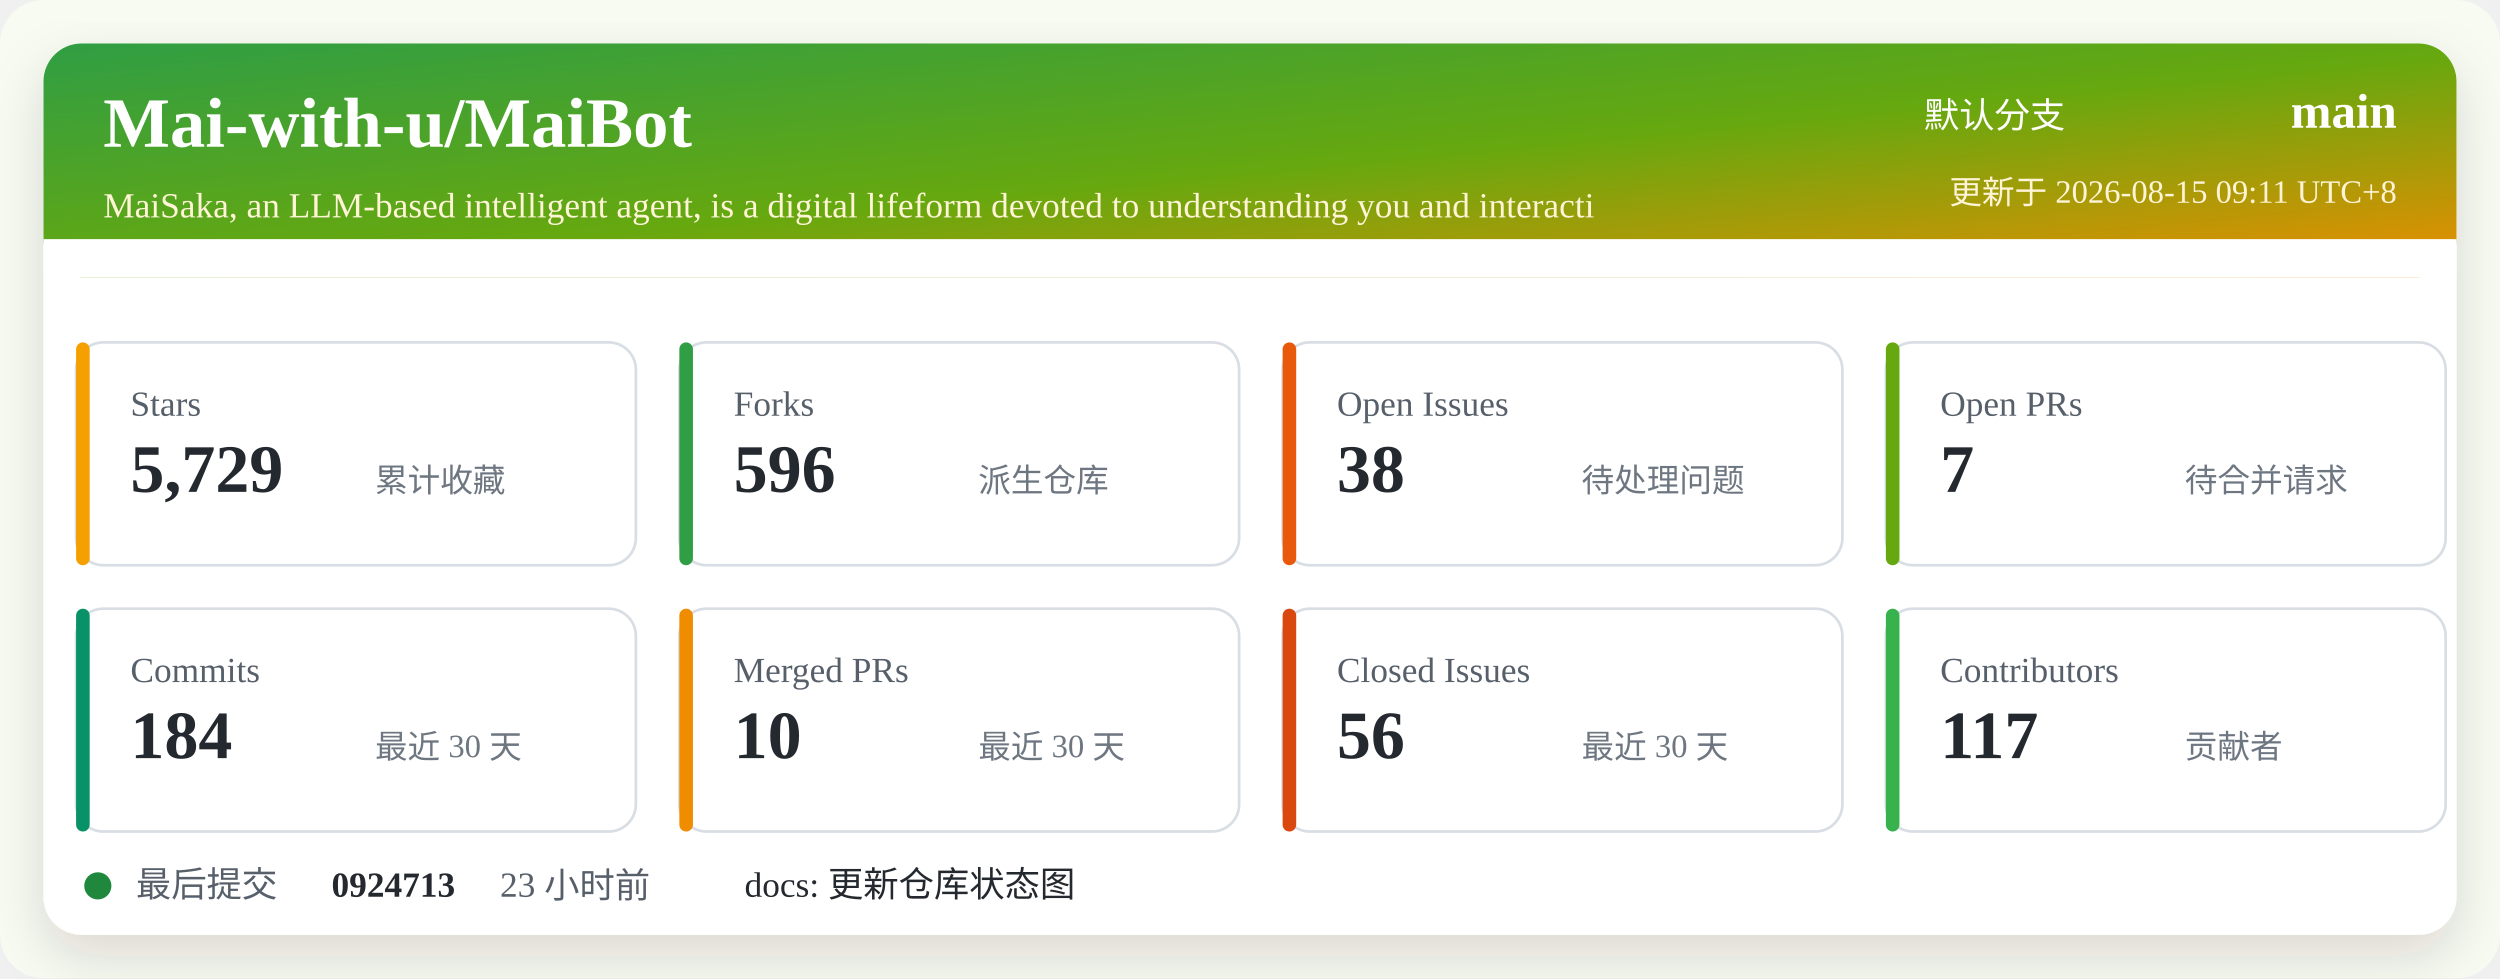
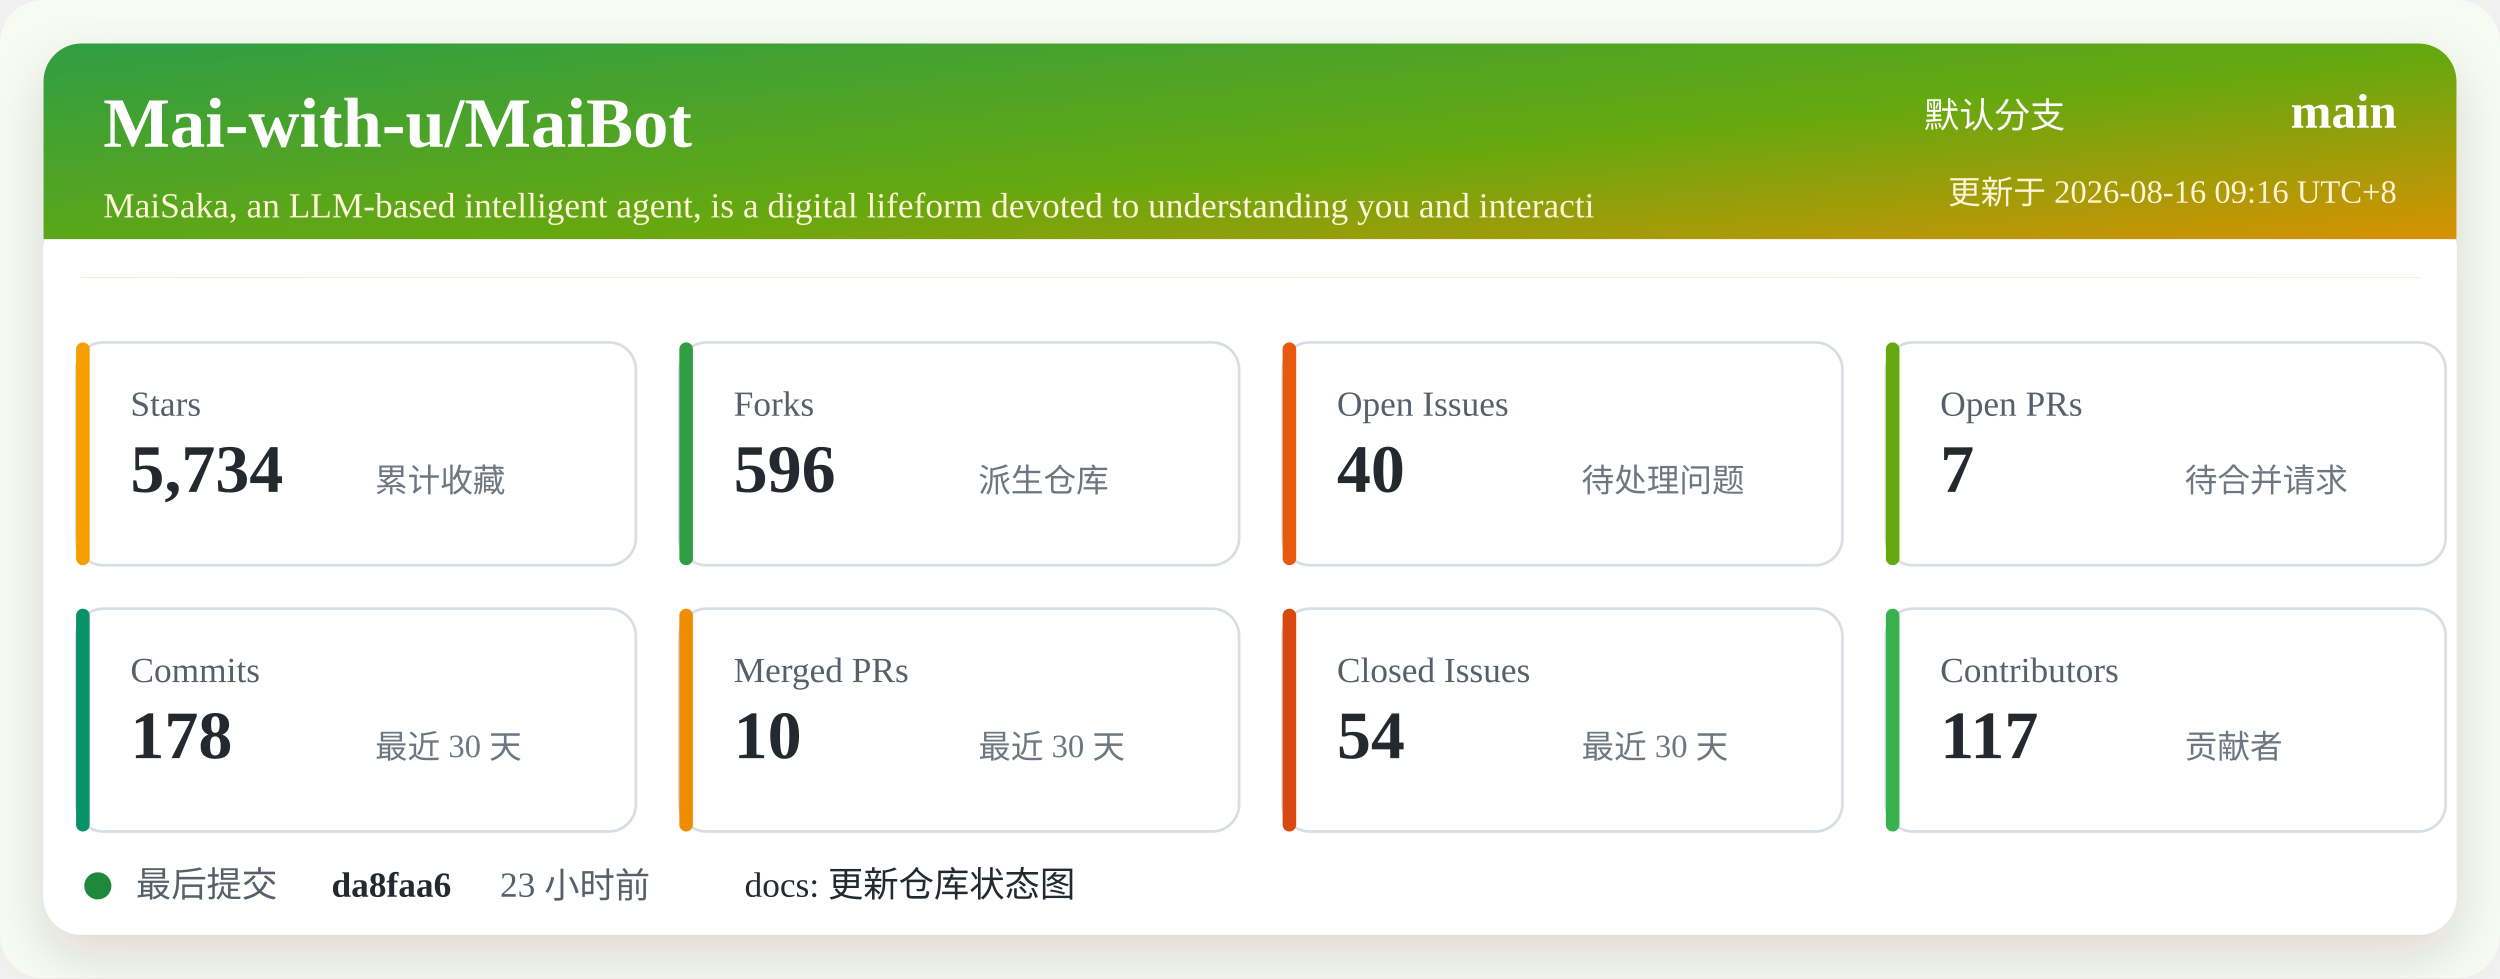
<svg xmlns="http://www.w3.org/2000/svg" width="920" height="360" viewBox="0 0 920 360" role="img" aria-labelledby="title desc">
  <defs>
    <linearGradient id="header" x1="0" x2="1" y1="0" y2="1">
      <stop offset="0%" stop-color="#2f9e44" />
      <stop offset="52%" stop-color="#66a80f" />
      <stop offset="100%" stop-color="#f08c00" />
    </linearGradient>
    <filter id="shadow" x="-5%" y="-5%" width="110%" height="110%">
      <feDropShadow dx="0" dy="8" stdDeviation="10" flood-color="#2b2318" flood-opacity="0.14" />
    </filter>
  </defs>
  <rect width="920" height="360" rx="16" fill="#f7fbf2" />
  <rect x="16" y="16" width="888" height="328" rx="14" fill="#ffffff" filter="url(#shadow)" />
  <rect x="16" y="16" width="888" height="86" rx="14" fill="url(#header)" />
  <path d="M16 88 H904 V102 H16 Z" fill="#ffffff" />
  <text x="38" y="54" fill="#ffffff" font-size="26" font-weight="700">Mai-with-u/MaiBot</text>
  <text x="38" y="80" fill="#fff4d6" font-size="13">MaiSaka, an LLM-based intelligent agent, is a digital lifeform devoted to understanding you and interacti</text>
  <text x="760" y="47" fill="#ffffff" font-size="13" text-anchor="end">默认分支</text>
  <text x="882" y="47" fill="#ffffff" font-size="18" font-weight="700" text-anchor="end">main</text>
-   <text x="882" y="75" fill="#fff4d6" font-size="12" text-anchor="end">更新于 2026-08-15 09:11 UTC+8</text>
+   <text x="882" y="75" fill="#fff4d6" font-size="12" text-anchor="end">更新于 2026-08-16 09:16 UTC+8</text>
  <g transform="translate(28 126)">
    <rect width="206" height="82" rx="10" fill="#ffffff" stroke="#d8dee4" />
    <rect x="0" y="0" width="5" height="82" rx="2.5" fill="#f59f00" />
    <text x="20" y="27" fill="#57606a" font-size="13">Stars</text>
-     <text x="20" y="55" fill="#24292f" font-size="25" font-weight="700">5,729</text>
+     <text x="20" y="55" fill="#24292f" font-size="25" font-weight="700">5,734</text>
    <text x="110" y="55" fill="#6e7781" font-size="12">累计收藏</text>
  </g>
  <g transform="translate(250 126)">
    <rect width="206" height="82" rx="10" fill="#ffffff" stroke="#d8dee4" />
    <rect x="0" y="0" width="5" height="82" rx="2.5" fill="#2f9e44" />
    <text x="20" y="27" fill="#57606a" font-size="13">Forks</text>
    <text x="20" y="55" fill="#24292f" font-size="25" font-weight="700">596</text>
    <text x="110" y="55" fill="#6e7781" font-size="12">派生仓库</text>
  </g>
  <g transform="translate(472 126)">
    <rect width="206" height="82" rx="10" fill="#ffffff" stroke="#d8dee4" />
    <rect x="0" y="0" width="5" height="82" rx="2.5" fill="#e8590c" />
    <text x="20" y="27" fill="#57606a" font-size="13">Open Issues</text>
-     <text x="20" y="55" fill="#24292f" font-size="25" font-weight="700">38</text>
+     <text x="20" y="55" fill="#24292f" font-size="25" font-weight="700">40</text>
    <text x="110" y="55" fill="#6e7781" font-size="12">待处理问题</text>
  </g>
  <g transform="translate(694 126)">
    <rect width="206" height="82" rx="10" fill="#ffffff" stroke="#d8dee4" />
    <rect x="0" y="0" width="5" height="82" rx="2.5" fill="#66a80f" />
    <text x="20" y="27" fill="#57606a" font-size="13">Open PRs</text>
    <text x="20" y="55" fill="#24292f" font-size="25" font-weight="700">7</text>
    <text x="110" y="55" fill="#6e7781" font-size="12">待合并请求</text>
  </g>
  <g transform="translate(28 224)">
    <rect width="206" height="82" rx="10" fill="#ffffff" stroke="#d8dee4" />
    <rect x="0" y="0" width="5" height="82" rx="2.5" fill="#099268" />
    <text x="20" y="27" fill="#57606a" font-size="13">Commits</text>
-     <text x="20" y="55" fill="#24292f" font-size="25" font-weight="700">184</text>
+     <text x="20" y="55" fill="#24292f" font-size="25" font-weight="700">178</text>
    <text x="110" y="55" fill="#6e7781" font-size="12">最近 30 天</text>
  </g>
  <g transform="translate(250 224)">
    <rect width="206" height="82" rx="10" fill="#ffffff" stroke="#d8dee4" />
    <rect x="0" y="0" width="5" height="82" rx="2.5" fill="#f08c00" />
    <text x="20" y="27" fill="#57606a" font-size="13">Merged PRs</text>
    <text x="20" y="55" fill="#24292f" font-size="25" font-weight="700">10</text>
    <text x="110" y="55" fill="#6e7781" font-size="12">最近 30 天</text>
  </g>
  <g transform="translate(472 224)">
    <rect width="206" height="82" rx="10" fill="#ffffff" stroke="#d8dee4" />
    <rect x="0" y="0" width="5" height="82" rx="2.5" fill="#d9480f" />
    <text x="20" y="27" fill="#57606a" font-size="13">Closed Issues</text>
-     <text x="20" y="55" fill="#24292f" font-size="25" font-weight="700">56</text>
+     <text x="20" y="55" fill="#24292f" font-size="25" font-weight="700">54</text>
    <text x="110" y="55" fill="#6e7781" font-size="12">最近 30 天</text>
  </g>
  <g transform="translate(694 224)">
    <rect width="206" height="82" rx="10" fill="#ffffff" stroke="#d8dee4" />
    <rect x="0" y="0" width="5" height="82" rx="2.5" fill="#37b24d" />
    <text x="20" y="27" fill="#57606a" font-size="13">Contributors</text>
    <text x="20" y="55" fill="#24292f" font-size="25" font-weight="700">117</text>
    <text x="110" y="55" fill="#6e7781" font-size="12">贡献者</text>
  </g>
  <g transform="translate(28 318)">
    <circle cx="8" cy="8" r="5" fill="#1f883d" />
    <text x="22" y="12" fill="#57606a" font-size="13">最后提交</text>
-     <text x="94" y="12" fill="#24292f" font-size="13" font-weight="700">0924713</text>
+     <text x="94" y="12" fill="#24292f" font-size="13" font-weight="700">da8faa6</text>
    <text x="156" y="12" fill="#57606a" font-size="13">23 小时前</text>
    <text x="246" y="12" fill="#24292f" font-size="13">docs: 更新仓库状态图</text>
  </g>
</svg>
